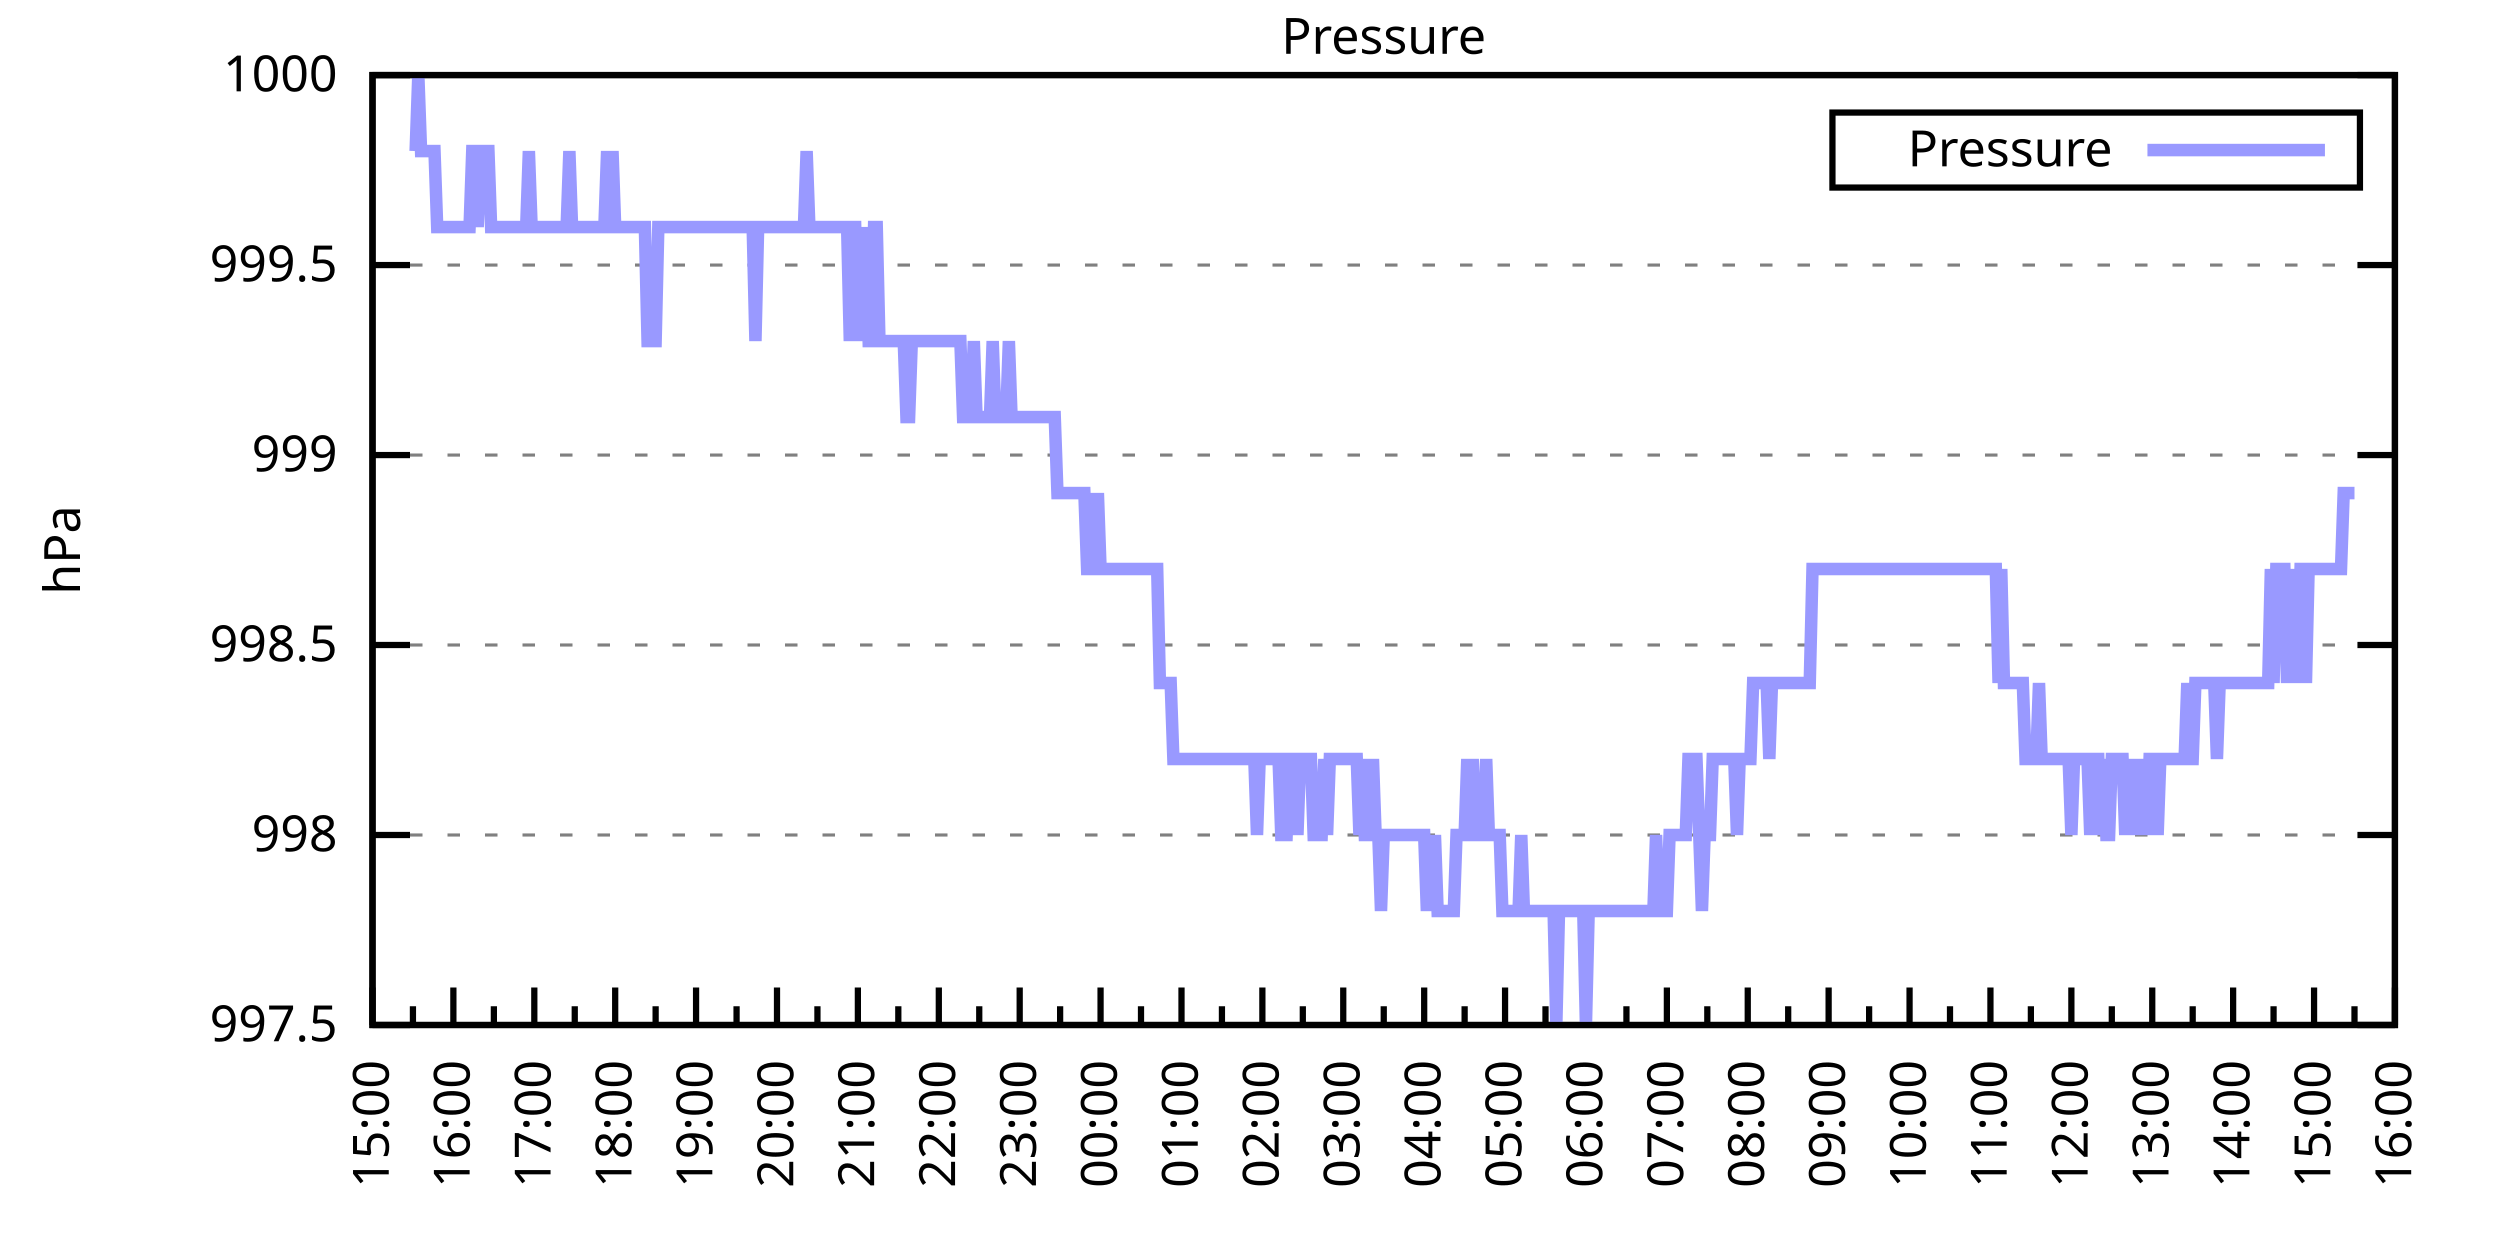
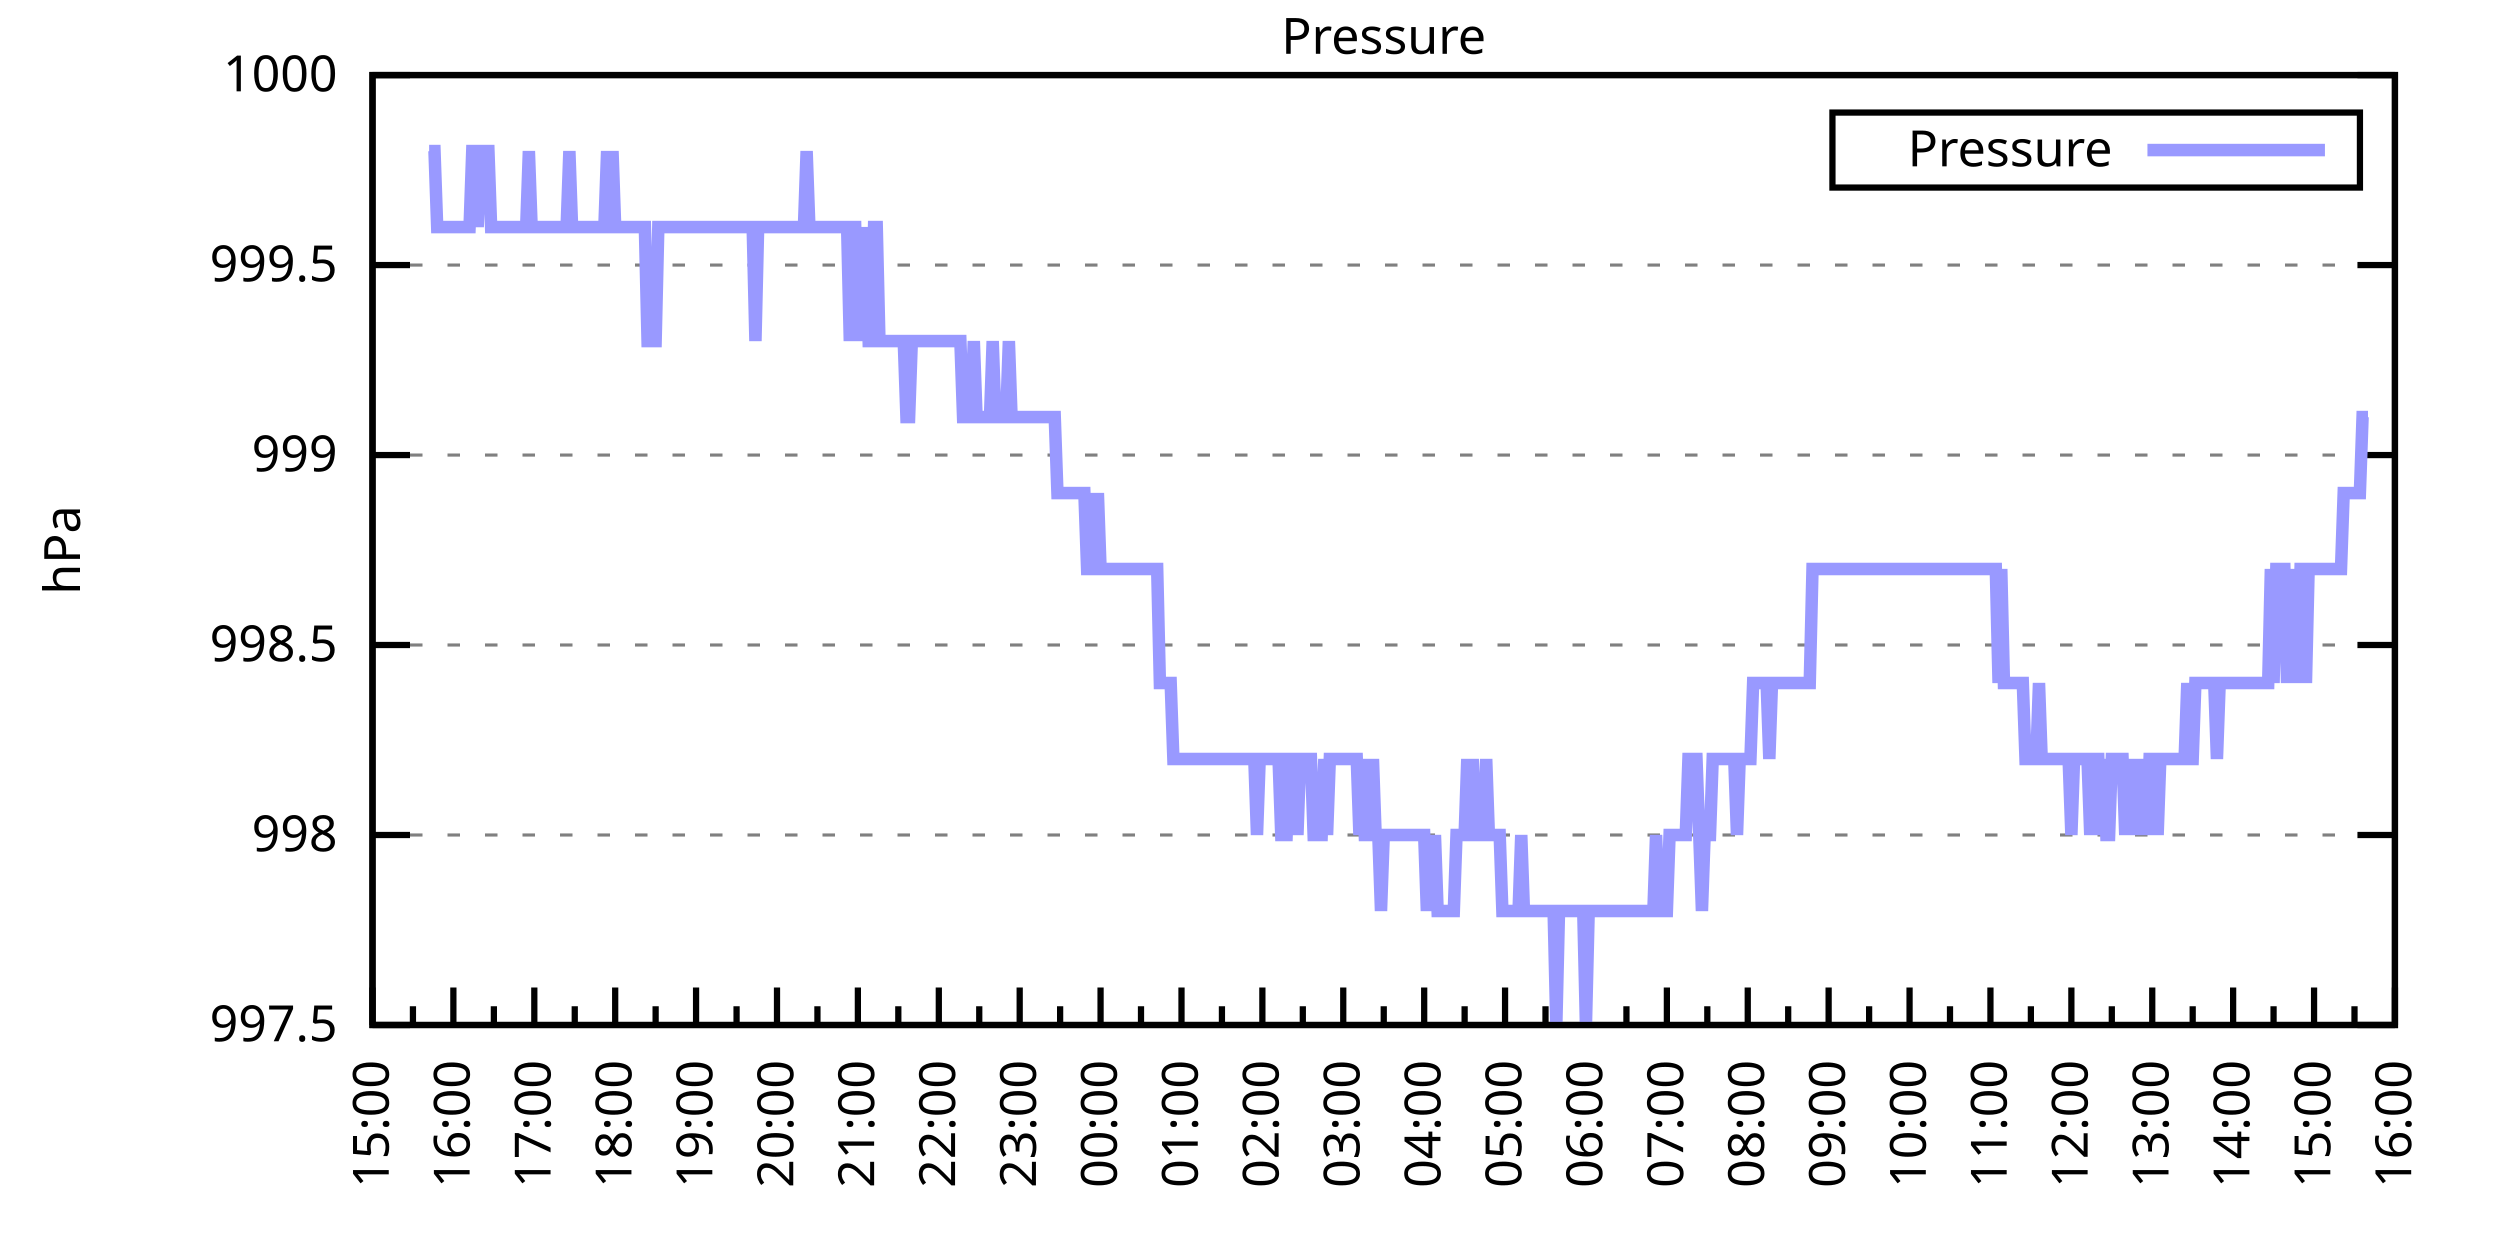
<svg xmlns="http://www.w3.org/2000/svg" xmlns:xlink="http://www.w3.org/1999/xlink" width="400" height="200" viewBox="0 0 400 200">
  <g id="gnuplot_canvas">
    <rect x="0" y="0" width="400" height="200" fill="none" />
    <defs>
      <circle id="gpDot" r="0.5" stroke-width="0.5" stroke="currentColor" />
      <path id="gpPt0" stroke-width="0.333" stroke="currentColor" d="M-1,0 h2 M0,-1 v2" />
      <path id="gpPt1" stroke-width="0.333" stroke="currentColor" d="M-1,-1 L1,1 M1,-1 L-1,1" />
      <path id="gpPt2" stroke-width="0.333" stroke="currentColor" d="M-1,0 L1,0 M0,-1 L0,1 M-1,-1 L1,1 M-1,1 L1,-1" />
      <rect id="gpPt3" stroke-width="0.333" stroke="currentColor" x="-1" y="-1" width="2" height="2" />
      <rect id="gpPt4" stroke-width="0.333" stroke="currentColor" fill="currentColor" x="-1" y="-1" width="2" height="2" />
      <circle id="gpPt5" stroke-width="0.333" stroke="currentColor" cx="0" cy="0" r="1" />
      <use xlink:href="#gpPt5" id="gpPt6" fill="currentColor" stroke="none" />
      <path id="gpPt7" stroke-width="0.333" stroke="currentColor" d="M0,-1.33 L-1.33,0.67 L1.33,0.67 z" />
      <use xlink:href="#gpPt7" id="gpPt8" fill="currentColor" stroke="none" />
      <use xlink:href="#gpPt7" id="gpPt9" stroke="currentColor" transform="rotate(180)" />
      <use xlink:href="#gpPt9" id="gpPt10" fill="currentColor" stroke="none" />
      <use xlink:href="#gpPt3" id="gpPt11" stroke="currentColor" transform="rotate(45)" />
      <use xlink:href="#gpPt11" id="gpPt12" fill="currentColor" stroke="none" />
      <path id="gpPt13" stroke-width="0.333" stroke="currentColor" d="M0,1.330 L1.265,0.411 L0.782,-1.067 L-0.782,-1.076 L-1.265,0.411 z" />
      <use xlink:href="#gpPt13" id="gpPt14" fill="currentColor" stroke="none" />
      <filter id="textbox" filterUnits="objectBoundingBox" x="0" y="0" height="1" width="1">
        <feFlood flood-color="white" flood-opacity="1" result="bgnd" />
        <feComposite in="SourceGraphic" in2="bgnd" operator="atop" />
      </filter>
      <filter id="greybox" filterUnits="objectBoundingBox" x="0" y="0" height="1" width="1">
        <feFlood flood-color="lightgrey" flood-opacity="1" result="grey" />
        <feComposite in="SourceGraphic" in2="grey" operator="atop" />
      </filter>
    </defs>
    <g fill="none" color="white" stroke="currentColor" stroke-width="1.00" stroke-linecap="butt" stroke-linejoin="miter">
</g>
    <g fill="none" color="black" stroke="currentColor" stroke-width="1.00" stroke-linecap="butt" stroke-linejoin="miter">
      <g stroke="none" shape-rendering="crispEdges">
        <polygon fill="rgb(255, 255, 255)" points="59.60,164.00 383.18,164.00 383.18,12.02 59.60,12.02 " />
      </g>
    </g>
    <g fill="none" color="black" stroke="currentColor" stroke-width="1.00" stroke-linecap="butt" stroke-linejoin="miter">
</g>
    <g fill="none" color="black" stroke="black" stroke-width="0.50" stroke-linecap="butt" stroke-linejoin="miter">
</g>
    <g fill="none" color="gray" stroke="currentColor" stroke-width="0.50" stroke-linecap="butt" stroke-linejoin="miter">
      <path stroke="gray" stroke-dasharray="2,4" class="gridline" d="M59.60,164.00 L383.19,164.00  " />
    </g>
    <g fill="none" color="gray" stroke="gray" stroke-width="1.00" stroke-linecap="butt" stroke-linejoin="miter">
</g>
    <g fill="none" color="black" stroke="currentColor" stroke-width="1.00" stroke-linecap="butt" stroke-linejoin="miter">
      <path stroke="black" d="M59.60,164.00 L65.60,164.00 M383.19,164.00 L377.19,164.00  " />
      <g transform="translate(54.00,166.60)" stroke="none" fill="black" font-family="Sans" font-size="8.00" text-anchor="end">
        <text>
          <tspan font-family="Sans"> 997.5</tspan>
        </text>
      </g>
    </g>
    <g fill="none" color="black" stroke="currentColor" stroke-width="1.00" stroke-linecap="butt" stroke-linejoin="miter">
</g>
    <g fill="none" color="black" stroke="black" stroke-width="0.50" stroke-linecap="butt" stroke-linejoin="miter">
</g>
    <g fill="none" color="gray" stroke="currentColor" stroke-width="0.50" stroke-linecap="butt" stroke-linejoin="miter">
      <path stroke="gray" stroke-dasharray="2,4" class="gridline" d="M59.60,133.60 L383.19,133.60  " />
    </g>
    <g fill="none" color="gray" stroke="gray" stroke-width="1.00" stroke-linecap="butt" stroke-linejoin="miter">
</g>
    <g fill="none" color="black" stroke="currentColor" stroke-width="1.00" stroke-linecap="butt" stroke-linejoin="miter">
      <path stroke="black" d="M59.60,133.60 L65.60,133.60 M383.19,133.60 L377.19,133.60  " />
      <g transform="translate(54.00,136.20)" stroke="none" fill="black" font-family="Sans" font-size="8.00" text-anchor="end">
        <text>
          <tspan font-family="Sans"> 998</tspan>
        </text>
      </g>
    </g>
    <g fill="none" color="black" stroke="currentColor" stroke-width="1.00" stroke-linecap="butt" stroke-linejoin="miter">
</g>
    <g fill="none" color="black" stroke="black" stroke-width="0.50" stroke-linecap="butt" stroke-linejoin="miter">
</g>
    <g fill="none" color="gray" stroke="currentColor" stroke-width="0.50" stroke-linecap="butt" stroke-linejoin="miter">
      <path stroke="gray" stroke-dasharray="2,4" class="gridline" d="M59.60,103.20 L383.19,103.20  " />
    </g>
    <g fill="none" color="gray" stroke="gray" stroke-width="1.00" stroke-linecap="butt" stroke-linejoin="miter">
</g>
    <g fill="none" color="black" stroke="currentColor" stroke-width="1.00" stroke-linecap="butt" stroke-linejoin="miter">
      <path stroke="black" d="M59.60,103.20 L65.60,103.20 M383.19,103.20 L377.19,103.20  " />
      <g transform="translate(54.00,105.80)" stroke="none" fill="black" font-family="Sans" font-size="8.00" text-anchor="end">
        <text>
          <tspan font-family="Sans"> 998.5</tspan>
        </text>
      </g>
    </g>
    <g fill="none" color="black" stroke="currentColor" stroke-width="1.00" stroke-linecap="butt" stroke-linejoin="miter">
</g>
    <g fill="none" color="black" stroke="black" stroke-width="0.50" stroke-linecap="butt" stroke-linejoin="miter">
</g>
    <g fill="none" color="gray" stroke="currentColor" stroke-width="0.50" stroke-linecap="butt" stroke-linejoin="miter">
      <path stroke="gray" stroke-dasharray="2,4" class="gridline" d="M59.60,72.81 L383.19,72.81  " />
    </g>
    <g fill="none" color="gray" stroke="gray" stroke-width="1.00" stroke-linecap="butt" stroke-linejoin="miter">
</g>
    <g fill="none" color="black" stroke="currentColor" stroke-width="1.00" stroke-linecap="butt" stroke-linejoin="miter">
      <path stroke="black" d="M59.60,72.81 L65.60,72.81 M383.19,72.81 L377.19,72.81  " />
      <g transform="translate(54.00,75.41)" stroke="none" fill="black" font-family="Sans" font-size="8.00" text-anchor="end">
        <text>
          <tspan font-family="Sans"> 999</tspan>
        </text>
      </g>
    </g>
    <g fill="none" color="black" stroke="currentColor" stroke-width="1.00" stroke-linecap="butt" stroke-linejoin="miter">
</g>
    <g fill="none" color="black" stroke="black" stroke-width="0.50" stroke-linecap="butt" stroke-linejoin="miter">
</g>
    <g fill="none" color="gray" stroke="currentColor" stroke-width="0.50" stroke-linecap="butt" stroke-linejoin="miter">
      <path stroke="gray" stroke-dasharray="2,4" class="gridline" d="M59.60,42.41 L383.19,42.41  " />
    </g>
    <g fill="none" color="gray" stroke="gray" stroke-width="1.00" stroke-linecap="butt" stroke-linejoin="miter">
</g>
    <g fill="none" color="black" stroke="currentColor" stroke-width="1.00" stroke-linecap="butt" stroke-linejoin="miter">
      <path stroke="black" d="M59.60,42.41 L65.60,42.41 M383.19,42.41 L377.19,42.41  " />
      <g transform="translate(54.00,45.01)" stroke="none" fill="black" font-family="Sans" font-size="8.00" text-anchor="end">
        <text>
          <tspan font-family="Sans"> 999.5</tspan>
        </text>
      </g>
    </g>
    <g fill="none" color="black" stroke="currentColor" stroke-width="1.00" stroke-linecap="butt" stroke-linejoin="miter">
</g>
    <g fill="none" color="black" stroke="black" stroke-width="0.50" stroke-linecap="butt" stroke-linejoin="miter">
</g>
    <g fill="none" color="gray" stroke="currentColor" stroke-width="0.50" stroke-linecap="butt" stroke-linejoin="miter">
      <path stroke="gray" stroke-dasharray="2,4" class="gridline" d="M59.60,12.01 L383.19,12.01  " />
    </g>
    <g fill="none" color="gray" stroke="gray" stroke-width="1.00" stroke-linecap="butt" stroke-linejoin="miter">
</g>
    <g fill="none" color="black" stroke="currentColor" stroke-width="1.00" stroke-linecap="butt" stroke-linejoin="miter">
      <path stroke="black" d="M59.60,12.01 L65.60,12.01 M383.19,12.01 L377.19,12.01  " />
      <g transform="translate(54.00,14.61)" stroke="none" fill="black" font-family="Sans" font-size="8.00" text-anchor="end">
        <text>
          <tspan font-family="Sans"> 1000</tspan>
        </text>
      </g>
    </g>
    <g fill="none" color="black" stroke="currentColor" stroke-width="1.00" stroke-linecap="butt" stroke-linejoin="miter">
      <path stroke="black" d="M59.60,164.00 L59.60,158.00  " />
      <g transform="translate(62.20,169.60) rotate(270)" stroke="none" fill="black" font-family="Sans" font-size="8.00" text-anchor="end">
        <text>
          <tspan font-family="Sans">15:00</tspan>
        </text>
      </g>
    </g>
    <g fill="none" color="black" stroke="currentColor" stroke-width="1.00" stroke-linecap="butt" stroke-linejoin="miter">
      <path stroke="black" d="M66.07,164.00 L66.07,161.00 M72.54,164.00 L72.54,158.00  " />
      <g transform="translate(75.14,169.60) rotate(270)" stroke="none" fill="black" font-family="Sans" font-size="8.00" text-anchor="end">
        <text>
          <tspan font-family="Sans">16:00</tspan>
        </text>
      </g>
    </g>
    <g fill="none" color="black" stroke="currentColor" stroke-width="1.00" stroke-linecap="butt" stroke-linejoin="miter">
      <path stroke="black" d="M79.02,164.00 L79.02,161.00 M85.49,164.00 L85.49,158.00  " />
      <g transform="translate(88.09,169.60) rotate(270)" stroke="none" fill="black" font-family="Sans" font-size="8.00" text-anchor="end">
        <text>
          <tspan font-family="Sans">17:00</tspan>
        </text>
      </g>
    </g>
    <g fill="none" color="black" stroke="currentColor" stroke-width="1.00" stroke-linecap="butt" stroke-linejoin="miter">
      <path stroke="black" d="M91.96,164.00 L91.96,161.00 M98.43,164.00 L98.43,158.00  " />
      <g transform="translate(101.03,169.60) rotate(270)" stroke="none" fill="black" font-family="Sans" font-size="8.00" text-anchor="end">
        <text>
          <tspan font-family="Sans">18:00</tspan>
        </text>
      </g>
    </g>
    <g fill="none" color="black" stroke="currentColor" stroke-width="1.00" stroke-linecap="butt" stroke-linejoin="miter">
      <path stroke="black" d="M104.90,164.00 L104.90,161.00 M111.37,164.00 L111.37,158.00  " />
      <g transform="translate(113.97,169.60) rotate(270)" stroke="none" fill="black" font-family="Sans" font-size="8.00" text-anchor="end">
        <text>
          <tspan font-family="Sans">19:00</tspan>
        </text>
      </g>
    </g>
    <g fill="none" color="black" stroke="currentColor" stroke-width="1.00" stroke-linecap="butt" stroke-linejoin="miter">
      <path stroke="black" d="M117.85,164.00 L117.85,161.00 M124.32,164.00 L124.32,158.00  " />
      <g transform="translate(126.92,169.60) rotate(270)" stroke="none" fill="black" font-family="Sans" font-size="8.00" text-anchor="end">
        <text>
          <tspan font-family="Sans">20:00</tspan>
        </text>
      </g>
    </g>
    <g fill="none" color="black" stroke="currentColor" stroke-width="1.00" stroke-linecap="butt" stroke-linejoin="miter">
      <path stroke="black" d="M130.79,164.00 L130.79,161.00 M137.26,164.00 L137.26,158.00  " />
      <g transform="translate(139.86,169.60) rotate(270)" stroke="none" fill="black" font-family="Sans" font-size="8.00" text-anchor="end">
        <text>
          <tspan font-family="Sans">21:00</tspan>
        </text>
      </g>
    </g>
    <g fill="none" color="black" stroke="currentColor" stroke-width="1.00" stroke-linecap="butt" stroke-linejoin="miter">
      <path stroke="black" d="M143.73,164.00 L143.73,161.00 M150.21,164.00 L150.21,158.00  " />
      <g transform="translate(152.81,169.60) rotate(270)" stroke="none" fill="black" font-family="Sans" font-size="8.00" text-anchor="end">
        <text>
          <tspan font-family="Sans">22:00</tspan>
        </text>
      </g>
    </g>
    <g fill="none" color="black" stroke="currentColor" stroke-width="1.00" stroke-linecap="butt" stroke-linejoin="miter">
      <path stroke="black" d="M156.68,164.00 L156.68,161.00 M163.15,164.00 L163.15,158.00  " />
      <g transform="translate(165.75,169.60) rotate(270)" stroke="none" fill="black" font-family="Sans" font-size="8.00" text-anchor="end">
        <text>
          <tspan font-family="Sans">23:00</tspan>
        </text>
      </g>
    </g>
    <g fill="none" color="black" stroke="currentColor" stroke-width="1.00" stroke-linecap="butt" stroke-linejoin="miter">
      <path stroke="black" d="M169.62,164.00 L169.62,161.00 M176.09,164.00 L176.09,158.00  " />
      <g transform="translate(178.69,169.60) rotate(270)" stroke="none" fill="black" font-family="Sans" font-size="8.00" text-anchor="end">
        <text>
          <tspan font-family="Sans">00:00</tspan>
        </text>
      </g>
    </g>
    <g fill="none" color="black" stroke="currentColor" stroke-width="1.00" stroke-linecap="butt" stroke-linejoin="miter">
      <path stroke="black" d="M182.56,164.00 L182.56,161.00 M189.04,164.00 L189.04,158.00  " />
      <g transform="translate(191.64,169.60) rotate(270)" stroke="none" fill="black" font-family="Sans" font-size="8.00" text-anchor="end">
        <text>
          <tspan font-family="Sans">01:00</tspan>
        </text>
      </g>
    </g>
    <g fill="none" color="black" stroke="currentColor" stroke-width="1.00" stroke-linecap="butt" stroke-linejoin="miter">
      <path stroke="black" d="M195.51,164.00 L195.51,161.00 M201.98,164.00 L201.98,158.00  " />
      <g transform="translate(204.58,169.60) rotate(270)" stroke="none" fill="black" font-family="Sans" font-size="8.00" text-anchor="end">
        <text>
          <tspan font-family="Sans">02:00</tspan>
        </text>
      </g>
    </g>
    <g fill="none" color="black" stroke="currentColor" stroke-width="1.00" stroke-linecap="butt" stroke-linejoin="miter">
      <path stroke="black" d="M208.45,164.00 L208.45,161.00 M214.92,164.00 L214.92,158.00  " />
      <g transform="translate(217.52,169.60) rotate(270)" stroke="none" fill="black" font-family="Sans" font-size="8.00" text-anchor="end">
        <text>
          <tspan font-family="Sans">03:00</tspan>
        </text>
      </g>
    </g>
    <g fill="none" color="black" stroke="currentColor" stroke-width="1.00" stroke-linecap="butt" stroke-linejoin="miter">
      <path stroke="black" d="M221.40,164.00 L221.40,161.00 M227.87,164.00 L227.87,158.00  " />
      <g transform="translate(230.47,169.60) rotate(270)" stroke="none" fill="black" font-family="Sans" font-size="8.00" text-anchor="end">
        <text>
          <tspan font-family="Sans">04:00</tspan>
        </text>
      </g>
    </g>
    <g fill="none" color="black" stroke="currentColor" stroke-width="1.00" stroke-linecap="butt" stroke-linejoin="miter">
      <path stroke="black" d="M234.34,164.00 L234.34,161.00 M240.81,164.00 L240.81,158.00  " />
      <g transform="translate(243.41,169.60) rotate(270)" stroke="none" fill="black" font-family="Sans" font-size="8.00" text-anchor="end">
        <text>
          <tspan font-family="Sans">05:00</tspan>
        </text>
      </g>
    </g>
    <g fill="none" color="black" stroke="currentColor" stroke-width="1.00" stroke-linecap="butt" stroke-linejoin="miter">
      <path stroke="black" d="M247.28,164.00 L247.28,161.00 M253.75,164.00 L253.75,158.00  " />
      <g transform="translate(256.35,169.60) rotate(270)" stroke="none" fill="black" font-family="Sans" font-size="8.00" text-anchor="end">
        <text>
          <tspan font-family="Sans">06:00</tspan>
        </text>
      </g>
    </g>
    <g fill="none" color="black" stroke="currentColor" stroke-width="1.00" stroke-linecap="butt" stroke-linejoin="miter">
      <path stroke="black" d="M260.23,164.00 L260.23,161.00 M266.70,164.00 L266.70,158.00  " />
      <g transform="translate(269.30,169.60) rotate(270)" stroke="none" fill="black" font-family="Sans" font-size="8.00" text-anchor="end">
        <text>
          <tspan font-family="Sans">07:00</tspan>
        </text>
      </g>
    </g>
    <g fill="none" color="black" stroke="currentColor" stroke-width="1.00" stroke-linecap="butt" stroke-linejoin="miter">
      <path stroke="black" d="M273.17,164.00 L273.17,161.00 M279.64,164.00 L279.64,158.00  " />
      <g transform="translate(282.24,169.60) rotate(270)" stroke="none" fill="black" font-family="Sans" font-size="8.00" text-anchor="end">
        <text>
          <tspan font-family="Sans">08:00</tspan>
        </text>
      </g>
    </g>
    <g fill="none" color="black" stroke="currentColor" stroke-width="1.00" stroke-linecap="butt" stroke-linejoin="miter">
      <path stroke="black" d="M286.11,164.00 L286.11,161.00 M292.58,164.00 L292.58,158.00  " />
      <g transform="translate(295.18,169.60) rotate(270)" stroke="none" fill="black" font-family="Sans" font-size="8.00" text-anchor="end">
        <text>
          <tspan font-family="Sans">09:00</tspan>
        </text>
      </g>
    </g>
    <g fill="none" color="black" stroke="currentColor" stroke-width="1.00" stroke-linecap="butt" stroke-linejoin="miter">
      <path stroke="black" d="M299.06,164.00 L299.06,161.00 M305.53,164.00 L305.53,158.00  " />
      <g transform="translate(308.13,169.60) rotate(270)" stroke="none" fill="black" font-family="Sans" font-size="8.00" text-anchor="end">
        <text>
          <tspan font-family="Sans">10:00</tspan>
        </text>
      </g>
    </g>
    <g fill="none" color="black" stroke="currentColor" stroke-width="1.00" stroke-linecap="butt" stroke-linejoin="miter">
      <path stroke="black" d="M312.00,164.00 L312.00,161.00 M318.47,164.00 L318.47,158.00  " />
      <g transform="translate(321.07,169.60) rotate(270)" stroke="none" fill="black" font-family="Sans" font-size="8.00" text-anchor="end">
        <text>
          <tspan font-family="Sans">11:00</tspan>
        </text>
      </g>
    </g>
    <g fill="none" color="black" stroke="currentColor" stroke-width="1.00" stroke-linecap="butt" stroke-linejoin="miter">
      <path stroke="black" d="M324.94,164.00 L324.94,161.00 M331.42,164.00 L331.42,158.00  " />
      <g transform="translate(334.02,169.60) rotate(270)" stroke="none" fill="black" font-family="Sans" font-size="8.00" text-anchor="end">
        <text>
          <tspan font-family="Sans">12:00</tspan>
        </text>
      </g>
    </g>
    <g fill="none" color="black" stroke="currentColor" stroke-width="1.00" stroke-linecap="butt" stroke-linejoin="miter">
      <path stroke="black" d="M337.89,164.00 L337.89,161.00 M344.36,164.00 L344.36,158.00  " />
      <g transform="translate(346.96,169.60) rotate(270)" stroke="none" fill="black" font-family="Sans" font-size="8.00" text-anchor="end">
        <text>
          <tspan font-family="Sans">13:00</tspan>
        </text>
      </g>
    </g>
    <g fill="none" color="black" stroke="currentColor" stroke-width="1.00" stroke-linecap="butt" stroke-linejoin="miter">
      <path stroke="black" d="M350.83,164.00 L350.83,161.00 M357.30,164.00 L357.30,158.00  " />
      <g transform="translate(359.90,169.60) rotate(270)" stroke="none" fill="black" font-family="Sans" font-size="8.00" text-anchor="end">
        <text>
          <tspan font-family="Sans">14:00</tspan>
        </text>
      </g>
    </g>
    <g fill="none" color="black" stroke="currentColor" stroke-width="1.00" stroke-linecap="butt" stroke-linejoin="miter">
      <path stroke="black" d="M363.77,164.00 L363.77,161.00 M370.25,164.00 L370.25,158.00  " />
      <g transform="translate(372.85,169.60) rotate(270)" stroke="none" fill="black" font-family="Sans" font-size="8.00" text-anchor="end">
        <text>
          <tspan font-family="Sans">15:00</tspan>
        </text>
      </g>
    </g>
    <g fill="none" color="black" stroke="currentColor" stroke-width="1.00" stroke-linecap="butt" stroke-linejoin="miter">
      <path stroke="black" d="M376.72,164.00 L376.72,161.00 M383.19,164.00 L383.19,158.00  " />
      <g transform="translate(385.79,169.60) rotate(270)" stroke="none" fill="black" font-family="Sans" font-size="8.00" text-anchor="end">
        <text>
          <tspan font-family="Sans">16:00</tspan>
        </text>
      </g>
    </g>
    <g fill="none" color="black" stroke="currentColor" stroke-width="1.00" stroke-linecap="butt" stroke-linejoin="miter">
</g>
    <g fill="none" color="black" stroke="currentColor" stroke-width="1.00" stroke-linecap="butt" stroke-linejoin="miter">
      <path stroke="black" d="M59.60,12.01 L59.60,164.00 L383.19,164.00 L383.19,12.01 L59.60,12.01 Z  " />
    </g>
    <g fill="none" color="black" stroke="currentColor" stroke-width="1.00" stroke-linecap="butt" stroke-linejoin="miter">
      <g transform="translate(12.80,88.01) rotate(270)" stroke="none" fill="black" font-family="Sans" font-size="8.00" text-anchor="middle">
        <text>
          <tspan font-family="Sans">hPa</tspan>
        </text>
      </g>
    </g>
    <g fill="none" color="black" stroke="currentColor" stroke-width="1.00" stroke-linecap="butt" stroke-linejoin="miter">
</g>
    <g fill="none" color="black" stroke="currentColor" stroke-width="1.00" stroke-linecap="butt" stroke-linejoin="miter">
      <path stroke="black" d="M293.19,30.01 L293.19,18.01 L377.59,18.01 L377.59,30.01 L293.19,30.01 Z  " />
    </g>
    <g id="Pressure_plot_1">
      <g fill="none" color="white" stroke="black" stroke-width="2.00" stroke-linecap="butt" stroke-linejoin="miter">
</g>
      <g fill="none" color="black" stroke="currentColor" stroke-width="2.00" stroke-linecap="butt" stroke-linejoin="miter">
        <g transform="translate(337.99,26.61)" stroke="none" fill="black" font-family="Sans" font-size="8.00" text-anchor="end">
          <text>
            <tspan font-family="Sans">Pressure</tspan>
          </text>
        </g>
      </g>
      <g fill="none" color="black" stroke="currentColor" stroke-width="2.00" stroke-linecap="butt" stroke-linejoin="miter">
-         <path stroke="rgb(153, 153, 255)" d="M343.59,24.01 L371.99,24.01 M66.50,24.17 L66.93,12.01 L67.37,24.17 L67.80,24.17 L68.23,24.17 L68.66,24.17   L69.09,24.17 L69.52,24.17 L69.95,36.33 L70.39,36.33 L70.82,36.33 L71.25,36.33 L71.68,36.33 L72.11,36.33   L72.54,36.33 L72.98,36.33 L73.41,36.33 L73.84,36.33 L74.27,36.33 L74.70,36.33 L75.13,36.33 L75.56,24.17   L76.00,24.17 L76.43,36.33 L76.86,24.17 L77.29,24.17 L77.72,24.17 L78.15,24.17 L78.58,36.33 L79.02,36.33   L79.45,36.33 L79.88,36.33 L80.31,36.33 L80.74,36.33 L81.17,36.33 L81.60,36.33 L82.04,36.33 L82.47,36.33   L82.90,36.33 L83.33,36.33 L83.76,36.33 L84.19,36.33 L84.62,24.17 L85.06,36.33 L85.49,36.33 L85.92,36.33   L86.35,36.33 L86.78,36.33 L87.21,36.33 L87.64,36.33 L88.08,36.33 L88.51,36.33 L88.94,36.33 L89.37,36.33   L89.80,36.33 L90.23,36.33 L90.66,36.33 L91.10,24.17 L91.53,36.33 L91.96,36.33 L92.39,36.33 L92.82,36.33   L93.25,36.33 L93.68,36.33 L94.12,36.33 L94.55,36.33 L94.98,36.33 L95.41,36.33 L95.84,36.33 L96.27,36.33   L96.70,36.33 L97.14,24.17 L97.57,36.33 L98.00,24.17 L98.43,36.33 L98.86,36.33 L99.29,36.33 L99.73,36.33   L100.16,36.33 L100.59,36.33 L101.02,36.33 L101.45,36.33 L101.88,36.33 L102.31,36.33 L102.75,36.33 L103.18,36.33   L103.61,54.57 L104.04,54.57 L104.47,54.57 L104.90,54.57 L105.33,36.33 L105.77,36.33 L106.20,36.33 L106.63,36.33   L107.06,36.33 L107.49,36.33 L107.92,36.33 L108.35,36.33 L108.79,36.33 L109.22,36.33 L109.65,36.33 L110.08,36.33   L110.51,36.33 L110.94,36.33 L111.37,36.33 L111.81,36.33 L112.24,36.33 L112.67,36.33 L113.10,36.33 L113.53,36.33   L113.96,36.33 L114.39,36.33 L114.83,36.33 L115.26,36.33 L115.69,36.33 L116.12,36.33 L116.55,36.33 L116.98,36.33   L117.41,36.33 L117.85,36.33 L118.28,36.33 L118.71,36.33 L119.14,36.33 L119.57,36.33 L120.00,36.33 L120.43,36.33   L120.87,54.57 L121.30,36.33 L121.73,36.33 L122.16,36.33 L122.59,36.33 L123.02,36.33 L123.46,36.33 L123.89,36.33   L124.32,36.33 L124.75,36.33 L125.18,36.33 L125.61,36.33 L126.04,36.33 L126.48,36.33 L126.91,36.33 L127.34,36.33   L127.77,36.33 L128.20,36.33 L128.63,36.33 L129.06,24.17 L129.50,36.33 L129.93,36.33 L130.36,36.33 L130.79,36.33   L131.22,36.33 L131.65,36.33 L132.08,36.33 L132.52,36.33 L132.95,36.33 L133.38,36.33 L133.81,36.33 L134.24,36.33   L134.67,36.33 L135.10,36.33 L135.54,36.33 L135.97,54.57 L136.40,36.33 L136.83,36.33 L137.26,54.57 L137.69,36.33   L138.12,54.57 L138.56,36.33 L138.99,54.57 L139.42,54.57 L139.85,36.33 L140.28,36.33 L140.71,54.57 L141.14,54.57   L141.58,54.57 L142.01,54.57 L142.44,54.57 L142.87,54.57 L143.30,54.57 L143.73,54.57 L144.16,54.57 L144.60,54.57   L145.03,66.73 L145.46,66.73 L145.89,54.57 L146.32,54.57 L146.75,54.57 L147.19,54.57 L147.62,54.57 L148.05,54.57   L148.48,54.57 L148.91,54.57 L149.34,54.57 L149.77,54.57 L150.21,54.57 L150.64,54.57 L151.07,54.57 L151.50,54.57   L151.93,54.57 L152.36,54.57 L152.79,54.57 L153.23,54.57 L153.66,54.57 L154.09,66.73 L154.52,66.73 L154.95,66.73   L155.38,66.73 L155.81,54.57 L156.25,66.73 L156.68,66.73 L157.11,66.73 L157.54,66.73 L157.97,66.73 L158.40,66.73   L158.83,54.57 L159.27,66.73 L159.70,66.73 L160.13,66.73 L160.56,66.73 L160.99,66.73 L161.42,54.57 L161.85,66.73   L162.29,66.73 L162.72,66.73 L163.15,66.73 L163.58,66.73 L164.01,66.73 L164.44,66.73 L164.87,66.73 L165.31,66.73   L165.74,66.73 L166.17,66.73 L166.60,66.73 L167.03,66.73 L167.46,66.73 L167.89,66.73 L168.33,66.73 L168.76,66.73   L169.19,78.89 L169.62,78.89 L170.05,78.89 L170.48,78.89 L170.91,78.89 L171.35,78.89 L171.78,78.89 L172.21,78.89   L172.64,78.89 L173.07,78.89 L173.50,78.89 L173.94,91.04 L174.37,91.04 L174.80,78.89 L175.23,91.04 L175.66,78.89   L176.09,91.04 L176.52,91.04 L176.96,91.04 L177.39,91.04 L177.82,91.04 L178.25,91.04 L178.68,91.04 L179.11,91.04   L179.54,91.04 L179.98,91.04 L180.41,91.04 L180.84,91.04 L181.27,91.04 L181.70,91.04 L182.13,91.04 L182.56,91.04   L183.00,91.04 L183.43,91.04 L183.86,91.04 L184.29,91.04 L184.72,91.04 L185.15,91.04 L185.58,109.28 L186.02,109.28   L186.45,109.28 L186.88,109.28 L187.31,109.28 L187.74,121.44 L188.17,121.44 L188.60,121.44 L189.04,121.44 L189.47,121.44   L189.90,121.44 L190.33,121.44 L190.76,121.44 L191.19,121.44 L191.62,121.44 L192.06,121.44 L192.49,121.44 L192.92,121.44   L193.35,121.44 L193.78,121.44 L194.21,121.44 L194.64,121.44 L195.08,121.44 L195.51,121.44 L195.94,121.44 L196.37,121.44   L196.80,121.44 L197.23,121.44 L197.67,121.44 L198.10,121.44 L198.53,121.44 L198.96,121.44 L199.39,121.44 L199.82,121.44   L200.25,121.44 L200.69,121.44 L201.12,133.60 L201.55,121.44 L201.98,121.44 L202.41,121.44 L202.84,121.44 L203.27,121.44   L203.71,121.44 L204.14,121.44 L204.57,121.44 L205.00,133.60 L205.43,133.60 L205.86,133.60 L206.29,121.44 L206.73,121.44   L207.16,121.44 L207.59,133.60 L208.02,121.44 L208.45,121.44 L208.88,121.44 L209.31,121.44 L209.75,121.44 L210.18,133.60   L210.61,133.60 L211.04,133.60 L211.47,133.60 L211.90,121.44 L212.33,133.60 L212.77,121.44 L213.20,121.44 L213.63,121.44   L214.06,121.44 L214.49,121.44 L214.92,121.44 L215.35,121.44 L215.79,121.44 L216.22,121.44 L216.65,121.44 L217.08,121.44   L217.51,133.60 L217.94,121.44 L218.37,133.60 L218.81,133.60 L219.24,133.60 L219.67,121.44 L220.10,133.60 L220.53,133.60   L220.96,145.76 L221.40,133.60 L221.83,133.60 L222.26,133.60 L222.69,133.60 L223.12,133.60 L223.55,133.60 L223.98,133.60   L224.42,133.60 L224.85,133.60 L225.28,133.60 L225.71,133.60 L226.14,133.60 L226.57,133.60 L227.00,133.60 L227.44,133.60   L227.87,133.60 L228.30,145.76 L228.73,133.60 L229.16,145.76 L229.59,133.60 L230.02,145.76 L230.46,145.76 L230.89,145.76   L231.32,145.76 L231.75,145.76 L232.18,145.76 L232.61,145.76 L233.04,133.60 L233.48,133.60 L233.91,133.60 L234.34,133.60   L234.77,121.44 L235.20,133.60 L235.63,121.44 L236.06,133.60 L236.50,133.60 L236.93,133.60 L237.36,133.60 L237.79,121.44   L238.22,133.60 L238.65,133.60 L239.08,133.60 L239.52,133.60 L239.95,133.60 L240.38,145.76 L240.81,145.76 L241.24,145.76   L241.67,145.76 L242.10,145.76 L242.54,145.76 L242.97,145.76 L243.40,133.60 L243.83,145.76 L244.26,145.76 L244.69,145.76   L245.12,145.76 L245.56,145.76 L245.99,145.76 L246.42,145.76 L246.85,145.76 L247.28,145.76 L247.71,145.76 L248.15,145.76   L248.58,145.76 L249.01,164.00 L249.44,145.76 L249.87,145.76 L250.30,145.76 L250.73,145.76 L251.17,145.76 L251.60,145.76   L252.03,145.76 L252.46,145.76 L252.89,145.76 L253.32,145.76 L253.75,164.00 L254.19,145.76 L254.62,145.76 L255.05,145.76   L255.48,145.76 L255.91,145.76 L256.34,145.76 L256.77,145.76 L257.21,145.76 L257.64,145.76 L258.07,145.76 L258.50,145.76   L258.93,145.76 L259.36,145.76 L259.79,145.76 L260.23,145.76 L260.66,145.76 L261.09,145.76 L261.52,145.76 L261.95,145.76   L262.38,145.76 L262.81,145.76 L263.25,145.76 L263.68,145.76 L264.11,145.76 L264.54,145.76 L264.97,133.60 L265.40,145.76   L265.83,145.76 L266.27,145.76 L266.70,145.76 L267.13,133.60 L267.56,133.60 L267.99,133.60 L268.42,133.60 L268.85,133.60   L269.29,133.60 L269.72,133.60 L270.15,121.44 L270.58,121.44 L271.01,121.44 L271.44,121.44 L271.88,133.60 L272.31,145.76   L272.74,133.60 L273.17,133.60 L273.60,133.60 L274.03,121.44 L274.46,121.44 L274.90,121.44 L275.33,121.44 L275.76,121.44   L276.19,121.44 L276.62,121.44 L277.05,121.44 L277.48,121.44 L277.92,133.60 L278.35,121.44 L278.78,121.44 L279.21,121.44   L279.64,121.44 L280.07,121.44 L280.50,109.28 L280.94,109.28 L281.37,109.28 L281.80,109.28 L282.23,109.28 L282.66,109.28   L283.09,121.44 L283.52,109.28 L283.96,109.28 L284.39,109.28 L284.82,109.28 L285.25,109.28 L285.68,109.28 L286.11,109.28   L286.54,109.28 L286.98,109.28 L287.41,109.28 L287.84,109.28 L288.27,109.28 L288.70,109.28 L289.13,109.28 L289.56,109.28   L290.00,91.04 L290.43,91.04 L290.86,91.04 L291.29,91.04 L291.72,91.04 L292.15,91.04 L292.58,91.04 L293.02,91.04   L293.45,91.04 L293.88,91.04 L294.31,91.04 L294.74,91.04 L295.17,91.04 L295.60,91.04 L296.04,91.04 L296.47,91.04   L296.90,91.04 L297.33,91.04 L297.76,91.04 L298.19,91.04 L298.63,91.04 L299.06,91.04 L299.49,91.04 L299.92,91.04   L300.35,91.04 L300.78,91.04 L301.21,91.04 L301.65,91.04 L302.08,91.04 L302.51,91.04 L302.94,91.04 L303.37,91.04   L303.80,91.04 L304.23,91.04 L304.67,91.04 L305.10,91.04 L305.53,91.04 L305.96,91.04 L306.39,91.04 L306.82,91.04   L307.25,91.04 L307.69,91.04 L308.12,91.04 L308.55,91.04 L308.98,91.04 L309.41,91.04 L309.84,91.04 L310.27,91.04   L310.71,91.04 L311.14,91.04 L311.57,91.04 L312.00,91.04 L312.43,91.04 L312.86,91.04 L313.29,91.04 L313.73,91.04   L314.16,91.04 L314.59,91.04 L315.02,91.04 L315.45,91.04 L315.88,91.04 L316.31,91.04 L316.75,91.04 L317.18,91.04   L317.61,91.04 L318.04,91.04 L318.47,91.04 L318.90,91.04 L319.33,91.04 L319.77,109.28 L320.20,91.04 L320.63,109.28   L321.06,109.28 L321.49,109.28 L321.92,109.28 L322.36,109.28 L322.79,109.28 L323.22,109.28 L323.65,109.28 L324.08,121.44   L324.51,121.44 L324.94,121.44 L325.38,121.44 L325.81,121.44 L326.24,109.28 L326.67,121.44 L327.10,121.44 L327.53,121.44   L327.96,121.44 L328.40,121.44 L328.83,121.44 L329.26,121.44 L329.69,121.44 L330.12,121.44 L330.55,121.44 L330.98,121.44   L331.42,133.60 L331.85,121.44 L332.28,121.44 L332.71,121.44 L333.14,121.44 L333.57,121.44 L334.00,121.44 L334.44,133.60   L334.87,121.44 L335.30,121.44 L335.73,121.44 L336.16,133.60 L336.59,121.44 L337.02,133.60 L337.46,133.60 L337.89,121.44   L338.32,121.44 L338.75,121.44 L339.18,121.44 L339.61,121.44 L340.04,133.60 L340.48,121.44 L340.91,133.60 L341.34,121.44   L341.77,133.60 L342.20,121.44 L342.63,133.60 L343.06,121.44 L343.50,133.60 L343.93,121.44 L344.36,121.44 L344.79,121.44   L345.22,133.60 L345.65,121.44 L346.09,121.44 L346.52,121.44 L346.95,121.44 L347.38,121.44 L347.81,121.44 L348.24,121.44   L348.67,121.44 L349.11,121.44 L349.54,121.44 L349.97,109.28 L350.40,121.44 L350.83,121.44 L351.26,109.28 L351.69,109.28   L352.13,109.28 L352.56,109.28 L352.99,109.28 L353.42,109.28 L353.85,109.28 L354.28,109.28 L354.71,121.44 L355.15,109.28   L355.58,109.28 L356.01,109.28 L356.44,109.28 L356.87,109.28 L357.30,109.28 L357.73,109.28 L358.17,109.28 L358.60,109.28   L359.03,109.28 L359.46,109.28 L359.89,109.28 L360.32,109.28 L360.75,109.28 L361.19,109.28 L361.62,109.28 L362.05,109.28   L362.48,109.28 L362.91,109.28 L363.34,91.04 L363.77,109.28 L364.21,91.04 L364.64,91.04 L365.07,91.04 L365.50,91.04   L365.93,109.28 L366.36,91.04 L366.79,109.28 L367.23,91.04 L367.66,109.28 L368.09,91.04 L368.52,91.04 L368.95,109.28   L369.38,91.04 L369.81,91.04 L370.25,91.04 L370.68,91.04 L371.11,91.04 L371.54,91.04 L371.97,91.04 L372.40,91.04   L372.84,91.04 L373.27,91.04 L373.70,91.04 L374.13,91.04 L374.56,91.04 L374.99,78.89 L375.42,78.89 L375.86,78.89   L376.29,78.89 L376.72,78.89  " />
+         <path stroke="rgb(153, 153, 255)" d="M343.59,24.01 L371.99,24.01 M68.66,24.17 L69.09,24.17 L69.52,24.17 L69.95,36.33 L70.39,36.33 L70.82,36.33   L71.25,36.33 L71.68,36.33 L72.11,36.33 L72.54,36.33 L72.98,36.33 L73.41,36.33 L73.84,36.33 L74.27,36.33   L74.70,36.33 L75.13,36.33 L75.56,24.17 L76.00,24.17 L76.43,36.33 L76.86,24.17 L77.29,24.17 L77.72,24.17   L78.15,24.17 L78.58,36.33 L79.02,36.33 L79.45,36.33 L79.88,36.33 L80.31,36.33 L80.74,36.33 L81.17,36.33   L81.60,36.33 L82.04,36.33 L82.47,36.33 L82.90,36.33 L83.33,36.33 L83.76,36.33 L84.19,36.33 L84.62,24.17   L85.06,36.33 L85.49,36.33 L85.92,36.33 L86.35,36.33 L86.78,36.33 L87.21,36.33 L87.64,36.33 L88.08,36.33   L88.51,36.33 L88.94,36.33 L89.37,36.33 L89.80,36.33 L90.23,36.33 L90.66,36.33 L91.10,24.17 L91.53,36.33   L91.96,36.33 L92.39,36.33 L92.82,36.33 L93.25,36.33 L93.68,36.33 L94.12,36.33 L94.55,36.33 L94.98,36.33   L95.41,36.33 L95.84,36.33 L96.27,36.33 L96.70,36.33 L97.14,24.17 L97.57,36.33 L98.00,24.17 L98.43,36.33   L98.86,36.33 L99.29,36.33 L99.73,36.33 L100.16,36.33 L100.59,36.33 L101.02,36.33 L101.45,36.33 L101.88,36.33   L102.31,36.33 L102.75,36.33 L103.18,36.33 L103.61,54.57 L104.04,54.57 L104.47,54.57 L104.90,54.57 L105.33,36.33   L105.77,36.33 L106.20,36.33 L106.63,36.33 L107.06,36.33 L107.49,36.33 L107.92,36.33 L108.35,36.33 L108.79,36.33   L109.22,36.33 L109.65,36.33 L110.08,36.33 L110.51,36.33 L110.94,36.33 L111.37,36.33 L111.81,36.33 L112.24,36.33   L112.67,36.33 L113.10,36.33 L113.53,36.33 L113.96,36.33 L114.39,36.33 L114.83,36.33 L115.26,36.33 L115.69,36.33   L116.12,36.33 L116.55,36.33 L116.98,36.33 L117.41,36.33 L117.85,36.33 L118.28,36.33 L118.71,36.33 L119.14,36.33   L119.57,36.33 L120.00,36.33 L120.43,36.33 L120.87,54.57 L121.30,36.33 L121.73,36.33 L122.16,36.33 L122.59,36.33   L123.02,36.33 L123.46,36.33 L123.89,36.33 L124.32,36.33 L124.75,36.33 L125.18,36.33 L125.61,36.33 L126.04,36.33   L126.48,36.33 L126.91,36.33 L127.34,36.33 L127.77,36.33 L128.20,36.33 L128.63,36.33 L129.06,24.17 L129.50,36.33   L129.93,36.33 L130.36,36.33 L130.79,36.33 L131.22,36.33 L131.65,36.33 L132.08,36.33 L132.52,36.33 L132.95,36.33   L133.38,36.33 L133.81,36.33 L134.24,36.33 L134.67,36.33 L135.10,36.33 L135.54,36.33 L135.97,54.57 L136.40,36.33   L136.83,36.33 L137.26,54.57 L137.69,36.33 L138.12,54.57 L138.56,36.33 L138.99,54.57 L139.42,54.57 L139.85,36.33   L140.28,36.33 L140.71,54.57 L141.14,54.57 L141.58,54.57 L142.01,54.57 L142.44,54.57 L142.87,54.57 L143.30,54.57   L143.73,54.57 L144.16,54.57 L144.60,54.57 L145.03,66.73 L145.46,66.73 L145.89,54.57 L146.32,54.57 L146.75,54.57   L147.19,54.57 L147.62,54.57 L148.05,54.57 L148.48,54.57 L148.91,54.57 L149.34,54.57 L149.77,54.57 L150.21,54.57   L150.64,54.57 L151.07,54.57 L151.50,54.57 L151.93,54.57 L152.36,54.57 L152.79,54.57 L153.23,54.57 L153.66,54.57   L154.09,66.73 L154.52,66.73 L154.95,66.73 L155.38,66.73 L155.81,54.57 L156.25,66.73 L156.68,66.73 L157.11,66.73   L157.54,66.73 L157.97,66.73 L158.40,66.73 L158.83,54.57 L159.27,66.73 L159.70,66.73 L160.13,66.73 L160.56,66.73   L160.99,66.73 L161.42,54.57 L161.85,66.73 L162.29,66.73 L162.72,66.73 L163.15,66.73 L163.58,66.73 L164.01,66.73   L164.44,66.73 L164.87,66.73 L165.31,66.73 L165.74,66.73 L166.17,66.73 L166.60,66.73 L167.03,66.73 L167.46,66.73   L167.89,66.73 L168.33,66.73 L168.76,66.73 L169.19,78.89 L169.62,78.89 L170.05,78.89 L170.48,78.89 L170.91,78.89   L171.35,78.89 L171.78,78.89 L172.21,78.89 L172.64,78.89 L173.07,78.89 L173.50,78.89 L173.94,91.04 L174.37,91.04   L174.80,78.89 L175.23,91.04 L175.66,78.89 L176.09,91.04 L176.52,91.04 L176.96,91.04 L177.39,91.04 L177.82,91.04   L178.25,91.04 L178.68,91.04 L179.11,91.04 L179.54,91.04 L179.98,91.04 L180.41,91.04 L180.84,91.04 L181.27,91.04   L181.70,91.04 L182.13,91.04 L182.56,91.04 L183.00,91.04 L183.43,91.04 L183.86,91.04 L184.29,91.04 L184.72,91.04   L185.15,91.04 L185.58,109.28 L186.02,109.28 L186.45,109.28 L186.88,109.28 L187.31,109.28 L187.74,121.44 L188.17,121.44   L188.60,121.44 L189.04,121.44 L189.47,121.44 L189.90,121.44 L190.33,121.44 L190.76,121.44 L191.19,121.44 L191.62,121.44   L192.06,121.44 L192.49,121.44 L192.92,121.44 L193.35,121.44 L193.78,121.44 L194.21,121.44 L194.64,121.44 L195.08,121.44   L195.51,121.44 L195.94,121.44 L196.37,121.44 L196.80,121.44 L197.23,121.44 L197.67,121.44 L198.10,121.44 L198.53,121.44   L198.96,121.44 L199.39,121.44 L199.82,121.44 L200.25,121.44 L200.69,121.44 L201.12,133.60 L201.55,121.44 L201.98,121.44   L202.41,121.44 L202.84,121.44 L203.27,121.44 L203.71,121.44 L204.14,121.44 L204.57,121.44 L205.00,133.60 L205.43,133.60   L205.86,133.60 L206.29,121.44 L206.73,121.44 L207.16,121.44 L207.59,133.60 L208.02,121.44 L208.45,121.44 L208.88,121.44   L209.31,121.44 L209.75,121.44 L210.18,133.60 L210.61,133.60 L211.04,133.60 L211.47,133.60 L211.90,121.44 L212.33,133.60   L212.77,121.44 L213.20,121.44 L213.63,121.44 L214.06,121.44 L214.49,121.44 L214.92,121.44 L215.35,121.44 L215.79,121.44   L216.22,121.44 L216.65,121.44 L217.08,121.44 L217.51,133.60 L217.94,121.44 L218.37,133.60 L218.81,133.60 L219.24,133.60   L219.67,121.44 L220.10,133.60 L220.53,133.60 L220.96,145.76 L221.40,133.60 L221.83,133.60 L222.26,133.60 L222.69,133.60   L223.12,133.60 L223.55,133.60 L223.98,133.60 L224.42,133.60 L224.85,133.60 L225.28,133.60 L225.71,133.60 L226.14,133.60   L226.57,133.60 L227.00,133.60 L227.44,133.60 L227.87,133.60 L228.30,145.76 L228.73,133.60 L229.16,145.76 L229.59,133.60   L230.02,145.76 L230.46,145.76 L230.89,145.76 L231.32,145.76 L231.75,145.76 L232.18,145.76 L232.61,145.76 L233.04,133.60   L233.48,133.60 L233.91,133.60 L234.34,133.60 L234.77,121.44 L235.20,133.60 L235.63,121.44 L236.06,133.60 L236.50,133.60   L236.93,133.60 L237.36,133.60 L237.79,121.44 L238.22,133.60 L238.65,133.60 L239.08,133.60 L239.52,133.60 L239.95,133.60   L240.38,145.76 L240.81,145.76 L241.24,145.76 L241.67,145.76 L242.10,145.76 L242.54,145.76 L242.97,145.76 L243.40,133.60   L243.83,145.76 L244.26,145.76 L244.69,145.76 L245.12,145.76 L245.56,145.76 L245.99,145.76 L246.42,145.76 L246.85,145.76   L247.28,145.76 L247.71,145.76 L248.15,145.76 L248.58,145.76 L249.01,164.00 L249.44,145.76 L249.87,145.76 L250.30,145.76   L250.73,145.76 L251.17,145.76 L251.60,145.76 L252.03,145.76 L252.46,145.76 L252.89,145.76 L253.32,145.76 L253.75,164.00   L254.19,145.76 L254.62,145.76 L255.05,145.76 L255.48,145.76 L255.91,145.76 L256.34,145.76 L256.77,145.76 L257.21,145.76   L257.64,145.76 L258.07,145.76 L258.50,145.76 L258.93,145.76 L259.36,145.76 L259.79,145.76 L260.23,145.76 L260.66,145.76   L261.09,145.76 L261.52,145.76 L261.95,145.76 L262.38,145.76 L262.81,145.76 L263.25,145.76 L263.68,145.76 L264.11,145.76   L264.54,145.76 L264.97,133.60 L265.40,145.76 L265.83,145.76 L266.27,145.76 L266.70,145.76 L267.13,133.60 L267.56,133.60   L267.99,133.60 L268.42,133.60 L268.85,133.60 L269.29,133.60 L269.72,133.60 L270.15,121.44 L270.58,121.44 L271.01,121.44   L271.44,121.44 L271.88,133.60 L272.31,145.76 L272.74,133.60 L273.17,133.60 L273.60,133.60 L274.03,121.44 L274.46,121.44   L274.90,121.44 L275.33,121.44 L275.76,121.44 L276.19,121.44 L276.62,121.44 L277.05,121.44 L277.48,121.44 L277.92,133.60   L278.35,121.44 L278.78,121.44 L279.21,121.44 L279.64,121.44 L280.07,121.44 L280.50,109.28 L280.94,109.28 L281.37,109.28   L281.80,109.28 L282.23,109.28 L282.66,109.28 L283.09,121.44 L283.52,109.28 L283.96,109.28 L284.39,109.28 L284.82,109.28   L285.25,109.28 L285.68,109.28 L286.11,109.28 L286.54,109.28 L286.98,109.28 L287.41,109.28 L287.84,109.28 L288.27,109.28   L288.70,109.28 L289.13,109.28 L289.56,109.28 L290.00,91.04 L290.43,91.04 L290.86,91.04 L291.29,91.04 L291.72,91.04   L292.15,91.04 L292.58,91.04 L293.02,91.04 L293.45,91.04 L293.88,91.04 L294.31,91.04 L294.74,91.04 L295.17,91.04   L295.60,91.04 L296.04,91.04 L296.47,91.04 L296.90,91.04 L297.33,91.04 L297.76,91.04 L298.19,91.04 L298.63,91.04   L299.06,91.04 L299.49,91.04 L299.92,91.04 L300.35,91.04 L300.78,91.04 L301.21,91.04 L301.65,91.04 L302.08,91.04   L302.51,91.04 L302.94,91.04 L303.37,91.04 L303.80,91.04 L304.23,91.04 L304.67,91.04 L305.10,91.04 L305.53,91.04   L305.96,91.04 L306.39,91.04 L306.82,91.04 L307.25,91.04 L307.69,91.04 L308.12,91.04 L308.55,91.04 L308.98,91.04   L309.41,91.04 L309.84,91.04 L310.27,91.04 L310.71,91.04 L311.14,91.04 L311.57,91.04 L312.00,91.04 L312.43,91.04   L312.86,91.04 L313.29,91.04 L313.73,91.04 L314.16,91.04 L314.59,91.04 L315.02,91.04 L315.45,91.04 L315.88,91.04   L316.31,91.04 L316.75,91.04 L317.18,91.04 L317.61,91.04 L318.04,91.04 L318.47,91.04 L318.90,91.04 L319.33,91.04   L319.77,109.28 L320.20,91.04 L320.63,109.28 L321.06,109.28 L321.49,109.28 L321.92,109.28 L322.36,109.28 L322.79,109.28   L323.22,109.28 L323.65,109.28 L324.08,121.44 L324.51,121.44 L324.94,121.44 L325.38,121.44 L325.81,121.44 L326.24,109.28   L326.67,121.44 L327.10,121.44 L327.53,121.44 L327.96,121.44 L328.40,121.44 L328.83,121.44 L329.26,121.44 L329.69,121.44   L330.12,121.44 L330.55,121.44 L330.98,121.44 L331.42,133.60 L331.85,121.44 L332.28,121.44 L332.71,121.44 L333.14,121.44   L333.57,121.44 L334.00,121.44 L334.44,133.60 L334.87,121.44 L335.30,121.44 L335.73,121.44 L336.16,133.60 L336.59,121.44   L337.02,133.60 L337.46,133.60 L337.89,121.44 L338.32,121.44 L338.75,121.44 L339.18,121.44 L339.61,121.44 L340.04,133.60   L340.48,121.44 L340.91,133.60 L341.34,121.44 L341.77,133.60 L342.20,121.44 L342.63,133.60 L343.06,121.44 L343.50,133.60   L343.93,121.44 L344.36,121.44 L344.79,121.44 L345.22,133.60 L345.65,121.44 L346.09,121.44 L346.52,121.44 L346.95,121.44   L347.38,121.44 L347.81,121.44 L348.24,121.44 L348.67,121.44 L349.11,121.44 L349.54,121.44 L349.97,109.28 L350.40,121.44   L350.83,121.44 L351.26,109.28 L351.69,109.28 L352.13,109.28 L352.56,109.28 L352.99,109.28 L353.42,109.28 L353.85,109.28   L354.28,109.28 L354.71,121.44 L355.15,109.28 L355.58,109.28 L356.01,109.28 L356.44,109.28 L356.87,109.28 L357.30,109.28   L357.73,109.28 L358.17,109.28 L358.60,109.28 L359.03,109.28 L359.46,109.28 L359.89,109.28 L360.32,109.28 L360.75,109.28   L361.19,109.28 L361.62,109.28 L362.05,109.28 L362.48,109.28 L362.91,109.28 L363.34,91.04 L363.77,109.28 L364.21,91.04   L364.64,91.04 L365.07,91.04 L365.50,91.04 L365.93,109.28 L366.36,91.04 L366.79,109.28 L367.23,91.04 L367.66,109.28   L368.09,91.04 L368.52,91.04 L368.95,109.28 L369.38,91.04 L369.81,91.04 L370.25,91.04 L370.68,91.04 L371.11,91.04   L371.54,91.04 L371.97,91.04 L372.40,91.04 L372.84,91.04 L373.27,91.04 L373.70,91.04 L374.13,91.04 L374.56,91.04   L374.99,78.89 L375.42,78.89 L375.86,78.89 L376.29,78.89 L376.72,78.89 L377.15,78.89 L377.58,78.89 L378.01,66.73   L378.44,66.73 L378.88,66.73  " />
      </g>
    </g>
    <g fill="none" color="black" stroke="currentColor" stroke-width="2.00" stroke-linecap="butt" stroke-linejoin="miter">
</g>
    <g fill="none" color="black" stroke="black" stroke-width="1.00" stroke-linecap="butt" stroke-linejoin="miter">
</g>
    <g fill="none" color="black" stroke="currentColor" stroke-width="1.00" stroke-linecap="butt" stroke-linejoin="miter">
      <path stroke="black" d="M59.60,12.01 L59.60,164.00 L383.19,164.00 L383.19,12.01 L59.60,12.01 Z  " />
    </g>
    <g fill="none" color="black" stroke="currentColor" stroke-width="1.00" stroke-linecap="butt" stroke-linejoin="miter">
      <g transform="translate(221.39,8.61)" stroke="none" fill="black" font-family="Sans" font-size="8.00" text-anchor="middle">
        <text>
          <tspan font-family="Sans">Pressure</tspan>
        </text>
      </g>
    </g>
    <g fill="none" color="black" stroke="currentColor" stroke-width="1.00" stroke-linecap="butt" stroke-linejoin="miter">
</g>
  </g>
</svg>
